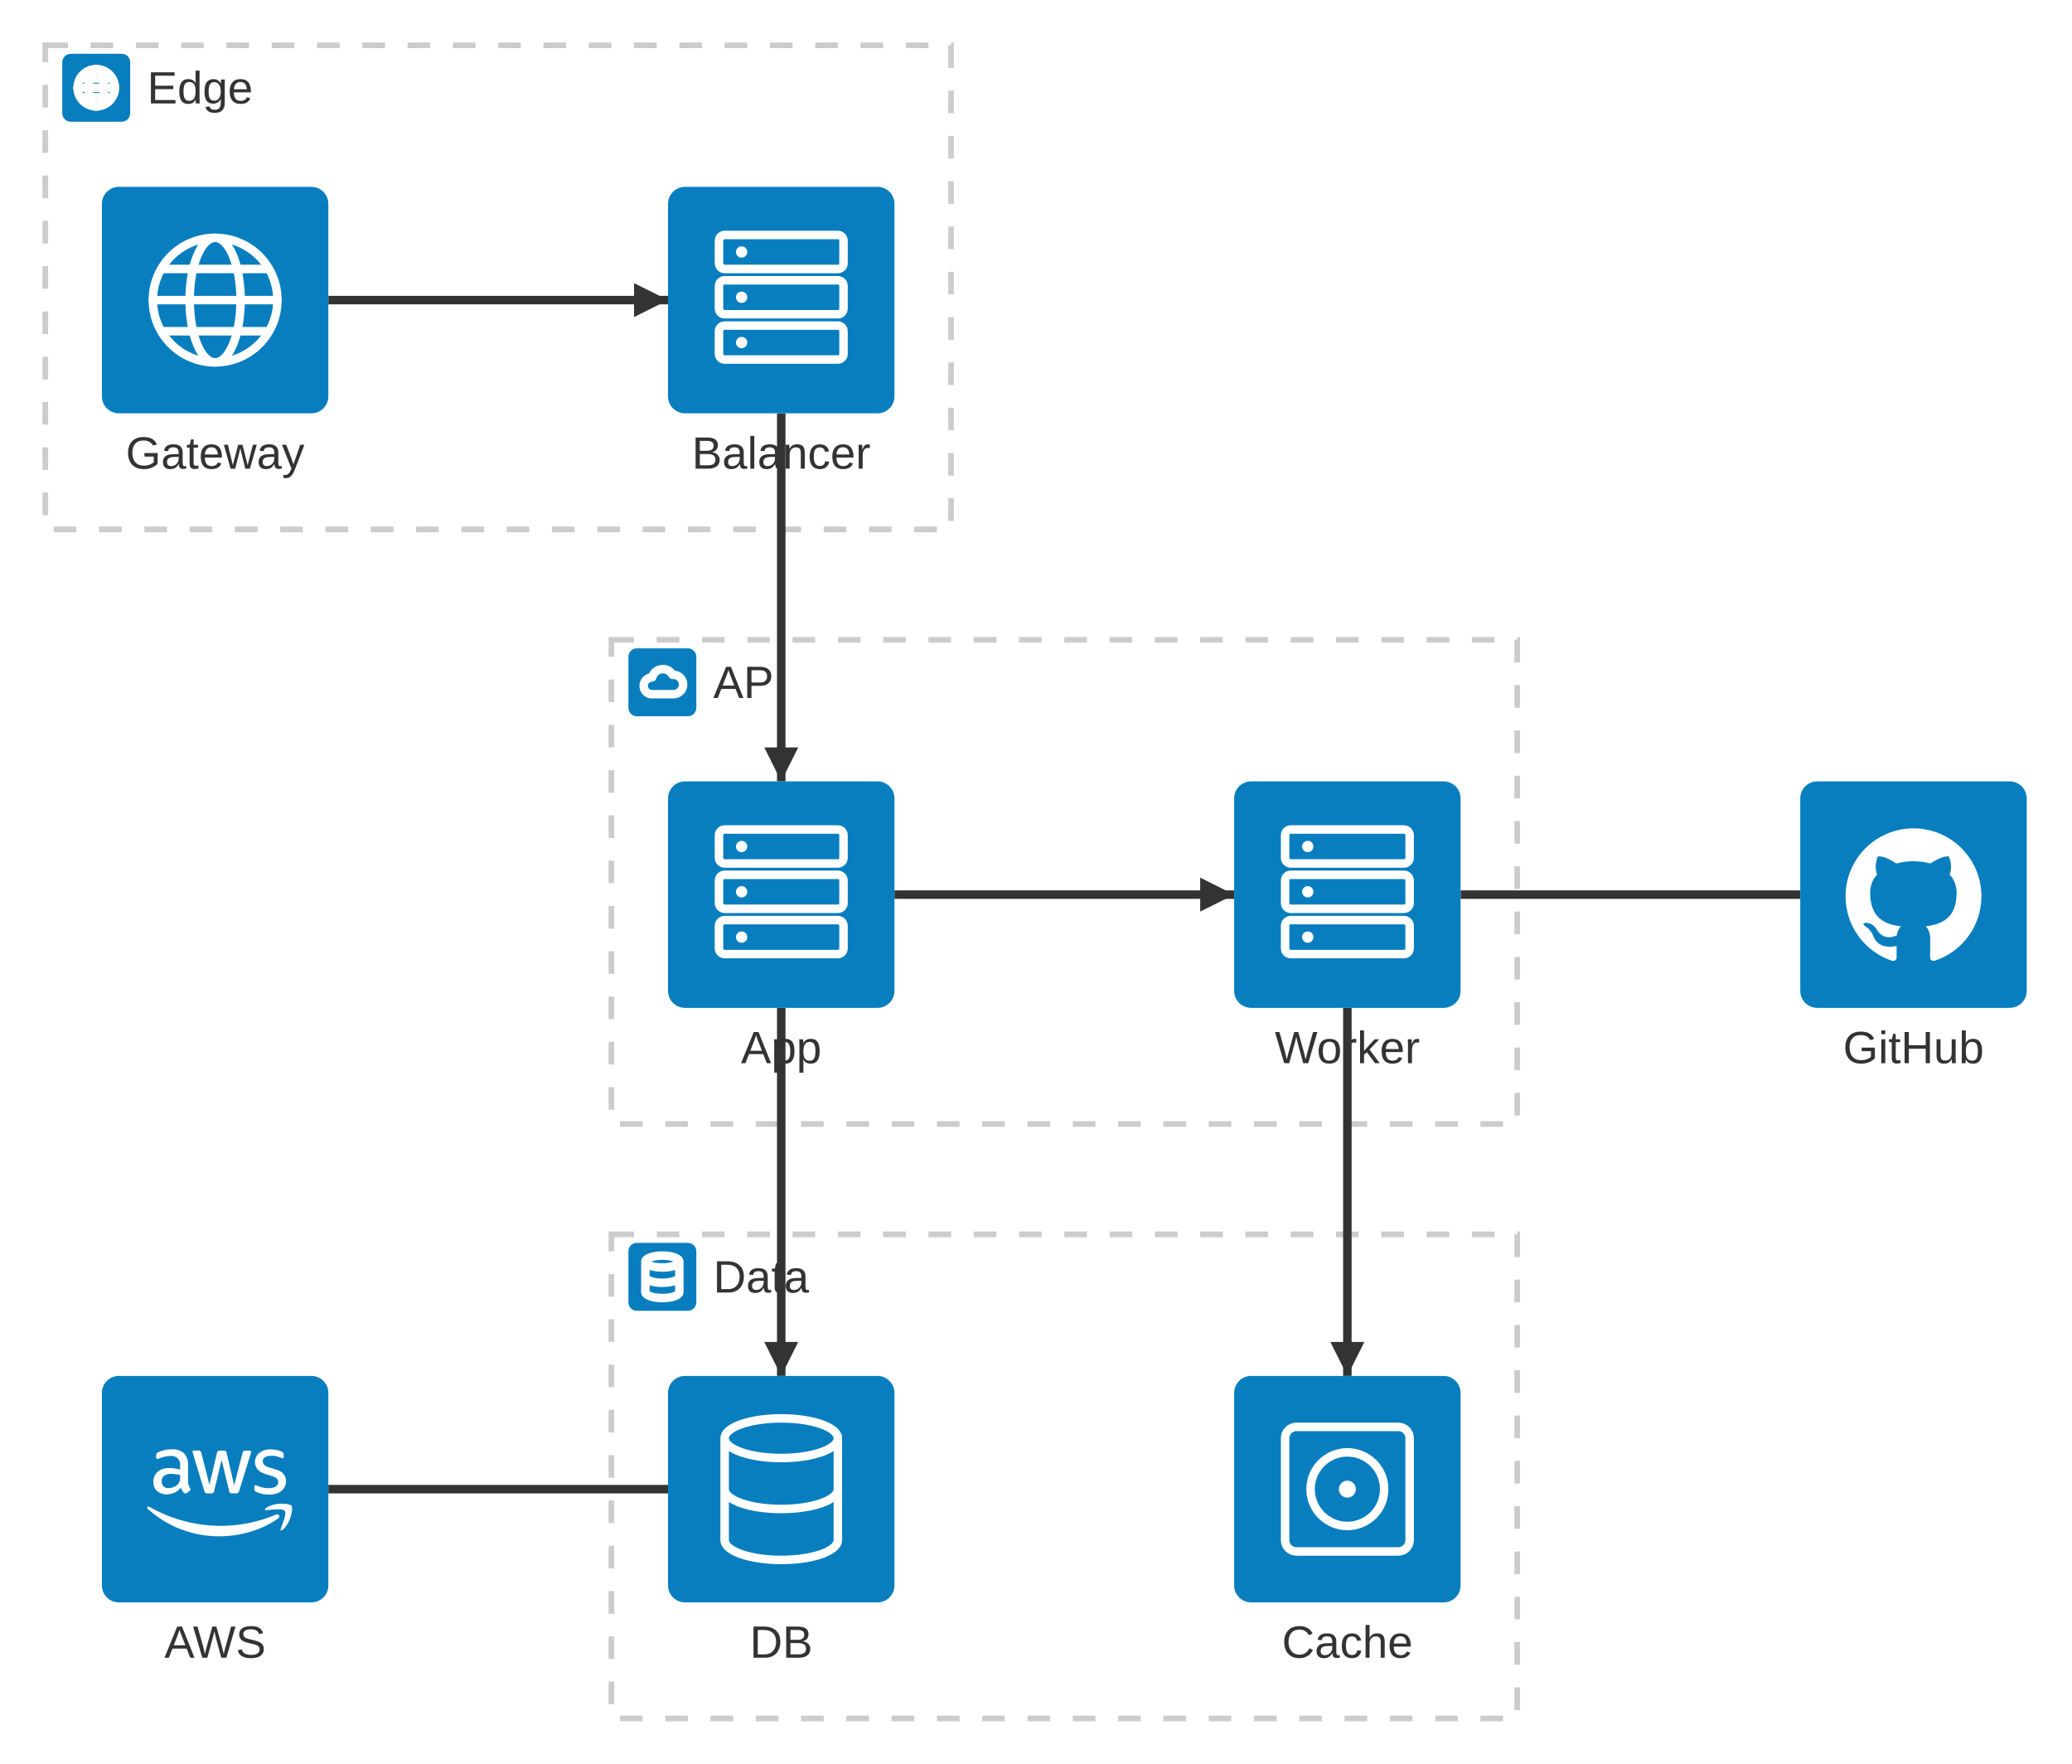
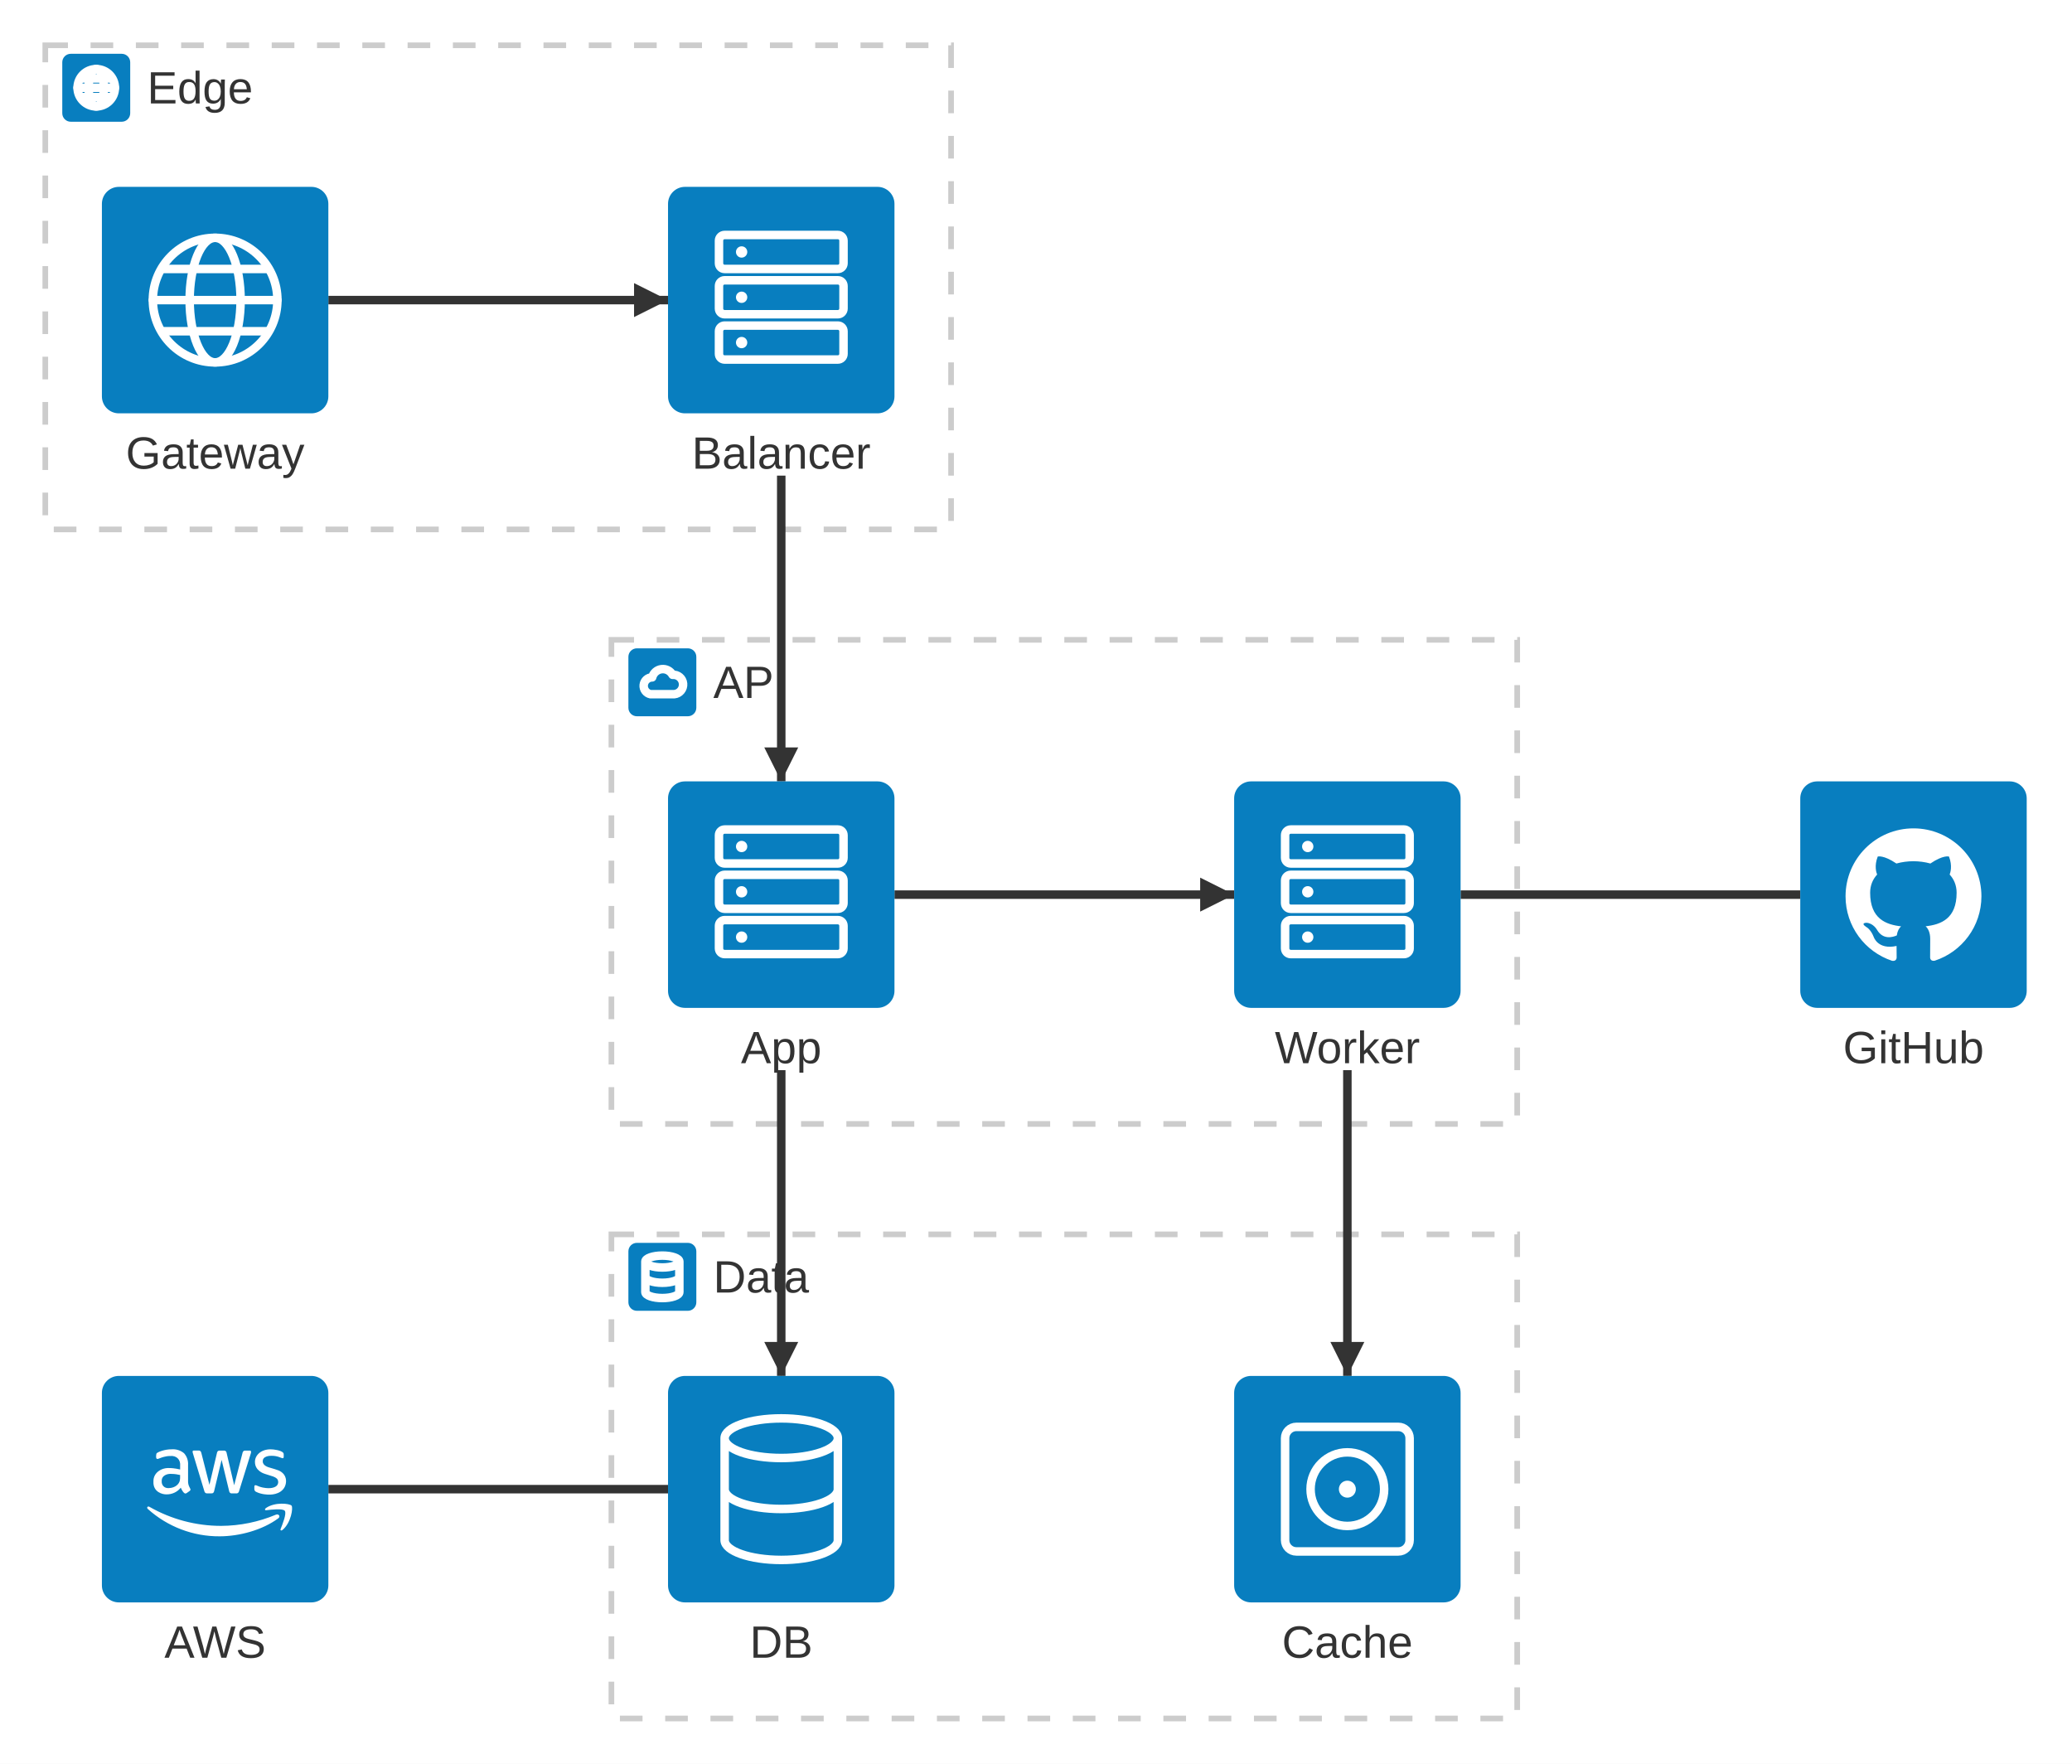
<svg xmlns="http://www.w3.org/2000/svg" id="mermaid" class="architecture" width="732" height="623" viewBox="-76 -106 732 623" role="graphics-document document" aria-roledescription="architecture">
  <style>#mermaid{font-family:"trebuchet ms",verdana,arial,sans-serif;font-size:16px;fill:#333;}#mermaid .ai{fill:#087ebf;}#mermaid .ag{fill:none;stroke:#cccccc;stroke-width:2px;stroke-dasharray:8;}#mermaid .ae{fill:none;stroke:#333;stroke-width:3px;}#mermaid .ah{fill:#333;}#mermaid .aj{fill:#333;}#mermaid .agl{font-size:16px;}#mermaid .aw{fill:none;stroke:#fff;stroke-width:3px;stroke-linecap:round;stroke-linejoin:round;}#mermaid .awf{fill:#fff;}#mermaid .ael{font-size:14px;}</style>
  <rect x="-76" y="-106" width="732" height="623" fill="white" />
  <rect class="ag" x="140" y="120" width="320" height="171" />
  <rect class="ai" x="146" y="123" width="24" height="24" rx="3" />
  <path class="aw" d="M153.8,139.2a3,3 0 0 1 0.6,-5.94a3.9,3.9 0 0 1 7.2,-0.9a3,3 0 0 1 0.6,6.84z" />
  <text class="agl" x="176" y="135" text-anchor="start" dominant-baseline="central">API</text>
  <rect class="ag" x="140" y="330" width="320" height="171" />
  <rect class="ai" x="146" y="333" width="24" height="24" rx="3" />
  <path class="aw" d="M152,339.6a6,2.1 0 0 0 12,0a6,2.1 0 0 0 -12,0v10.8M152,343.2M152,350.4a6,2.1 0 0 0 12,0v-10.8M152,345a6,2.1 0 0 0 12,0" />
  <text class="agl" x="176" y="345" text-anchor="start" dominant-baseline="central">Data</text>
  <rect class="ag" x="-60" y="-90" width="320" height="171" />
  <rect class="ai" x="-54" y="-87" width="24" height="24" rx="3" />
  <circle class="aw" cx="-42" cy="-75" r="6.6" />
  <ellipse class="aw" cx="-42" cy="-75" rx="2.7" ry="6.6" />
  <path class="aw" d="M-48.6,-75H-35.4M-47.4,-78.3H-36.6M-47.4,-71.7H-36.6" />
  <text class="agl" x="-24" y="-75" text-anchor="start" dominant-baseline="central">Edge</text>
  <path class="ae" d="M40,0L160,0" />
  <path class="ah" d="M160,0L148,6L148,-6z" />
-   <path class="ae" d="M200,40L200,170" />
+   <path class="ae" d="M200,62L200,170" />
  <path class="ah" d="M200,170L194,158L206,158z" />
  <path class="ae" d="M240,210L360,210" />
  <path class="ah" d="M360,210L348,216L348,204z" />
-   <path class="ae" d="M200,250L200,380" />
+   <path class="ae" d="M200,272L200,380" />
  <path class="ah" d="M200,380L194,368L206,368z" />
-   <path class="ae" d="M400,250L400,380" />
+   <path class="ae" d="M400,272L400,380" />
  <path class="ah" d="M400,380L394,368L406,368z" />
  <path class="ae" d="M440,210L560,210" />
  <path class="ae" d="M160,420L40,420" />
  <g class="architecture-service" id="service-gw">
    <rect class="ai" x="-40" y="-40" width="80" height="80" rx="6" />
    <circle class="aw" cx="0" cy="0" r="22" />
    <ellipse class="aw" cx="0" cy="0" rx="9" ry="22" />
    <path class="aw" d="M-22,0H22M-18,-11H18M-18,11H18" />
    <text x="0" y="54" text-anchor="middle" dominant-baseline="central">Gateway</text>
  </g>
  <g class="architecture-service" id="service-lb">
    <rect class="ai" x="160" y="-40" width="80" height="80" rx="6" />
    <rect class="aw" x="178" y="-23" width="44" height="12" rx="2" />
    <circle class="awf" cx="186" cy="-17" r="2" />
    <rect class="aw" x="178" y="-7" width="44" height="12" rx="2" />
    <circle class="awf" cx="186" cy="-1" r="2" />
    <rect class="aw" x="178" y="9" width="44" height="12" rx="2" />
    <circle class="awf" cx="186" cy="15" r="2" />
    <text x="200" y="54" text-anchor="middle" dominant-baseline="central">Balancer</text>
  </g>
  <g class="architecture-service" id="service-app">
    <rect class="ai" x="160" y="170" width="80" height="80" rx="6" />
    <rect class="aw" x="178" y="187" width="44" height="12" rx="2" />
    <circle class="awf" cx="186" cy="193" r="2" />
    <rect class="aw" x="178" y="203" width="44" height="12" rx="2" />
    <circle class="awf" cx="186" cy="209" r="2" />
    <rect class="aw" x="178" y="219" width="44" height="12" rx="2" />
    <circle class="awf" cx="186" cy="225" r="2" />
    <text x="200" y="264" text-anchor="middle" dominant-baseline="central">App</text>
  </g>
  <g class="architecture-service" id="service-worker">
    <rect class="ai" x="360" y="170" width="80" height="80" rx="6" />
    <rect class="aw" x="378" y="187" width="44" height="12" rx="2" />
    <circle class="awf" cx="386" cy="193" r="2" />
    <rect class="aw" x="378" y="203" width="44" height="12" rx="2" />
    <circle class="awf" cx="386" cy="209" r="2" />
    <rect class="aw" x="378" y="219" width="44" height="12" rx="2" />
    <circle class="awf" cx="386" cy="225" r="2" />
    <text x="400" y="264" text-anchor="middle" dominant-baseline="central">Worker</text>
  </g>
  <g class="architecture-service" id="service-db">
    <rect class="ai" x="160" y="380" width="80" height="80" rx="6" />
    <path class="aw" d="M180,402a20,7 0 0 0 40,0a20,7 0 0 0 -40,0v36M180,414M180,438a20,7 0 0 0 40,0v-36M180,420a20,7 0 0 0 40,0" />
    <text x="200" y="474" text-anchor="middle" dominant-baseline="central">DB</text>
  </g>
  <g class="architecture-service" id="service-cache">
    <rect class="ai" x="360" y="380" width="80" height="80" rx="6" />
    <rect class="aw" x="378" y="398" width="44" height="44" rx="4" />
    <circle class="aw" cx="400" cy="420" r="13" />
    <circle class="awf" cx="400" cy="420" r="3" />
    <text x="400" y="474" text-anchor="middle" dominant-baseline="central">Cache</text>
  </g>
  <g class="architecture-service" id="service-gh">
    <rect class="ai" x="560" y="170" width="80" height="80" rx="6" />
    <path class="awf" transform="translate(576,186) scale(2)" d="M12 .297c-6.63 0-12 5.373-12 12 0 5.303 3.438 9.8 8.205 11.385.6.113.82-.258.82-.577 0-.285-.01-1.04-.015-2.04-3.338.724-4.042-1.61-4.042-1.61C4.422 18.07 3.633 17.7 3.633 17.7c-1.087-.744.084-.729.084-.729 1.205.084 1.838 1.236 1.838 1.236 1.07 1.835 2.809 1.305 3.495.998.108-.776.417-1.305.76-1.605-2.665-.3-5.466-1.332-5.466-5.93 0-1.31.465-2.38 1.235-3.22-.135-.303-.54-1.523.105-3.176 0 0 1.005-.322 3.3 1.23.96-.267 1.98-.399 3-.405 1.02.006 2.04.138 3 .405 2.28-1.552 3.285-1.23 3.285-1.23.645 1.653.24 2.873.12 3.176.765.84 1.23 1.91 1.23 3.22 0 4.61-2.805 5.625-5.475 5.92.42.36.81 1.096.81 2.22 0 1.606-.015 2.896-.015 3.286 0 .315.21.69.825.57C20.565 22.092 24 17.592 24 12.297c0-6.627-5.373-12-12-12" />
    <text x="600" y="264" text-anchor="middle" dominant-baseline="central">GitHub</text>
  </g>
  <g class="architecture-service" id="service-aws">
    <rect class="ai" x="-40" y="380" width="80" height="80" rx="6" />
    <path class="awf" transform="translate(-24,400.8) scale(0.08)" d="M180.4 203c-.7 22.6 10.6 32.7 10.9 39-.1 1.3-.6 2.5-1.3 3.6s-1.7 2-2.8 2.6l-12.8 9c-1.7 1.2-3.6 1.8-5.6 1.9-.4 0-8.2 1.8-20.5-25.6-7.5 9.4-17 16.9-27.9 22s-22.7 7.7-34.7 7.5c-16.3 .9-60.4-9.2-58.1-56.2-1.6-38.3 34.1-62.1 70.9-60 7.1 0 21.6 .4 47 6.3l0-15.6c2.7-26.5-14.7-47-44.8-43.9-2.4 0-19.4-.5-45.8 10.1-7.4 3.4-8.3 2.8-10.8 2.8-7.4 0-4.4-21.5-2.9-24.2 5.2-6.4 35.9-18.4 65.9-18.2 20.1-1.8 40.1 4.4 55.7 17.3 6.3 7.1 11.2 15.4 14.2 24.4s4.2 18.5 3.5 28l0 69.3zM94 235.4c32.4-.5 46.2-20 49.3-30.5 2.5-10.1 2.1-16.4 2.1-27.4-9.7-2.3-23.6-4.9-39.6-4.9-15.2-1.1-42.8 5.6-41.7 32.3-1.2 16.8 11.1 31.4 30 30.5zm170.9 23.1c-7.9 .7-11.5-4.9-12.7-10.4L202.4 83.4c-1-2.8-1.6-5.6-1.9-8.6-.2-1.2 .1-2.4 .8-3.4s1.8-1.6 3-1.8c.2 0-2.1 0 22.2 0 8.8-.9 11.6 6 12.6 10.4L274.9 220.8 308.1 80c.5-3.2 2.9-11.1 12.8-10.2l17.2 0c2.2-.2 11.1-.5 12.7 10.4L384.1 222.7 421 80.1c.5-2.2 2.7-11.4 12.7-10.4l19.7 0c.9-.1 6.2-.8 5.3 8.6-.4 1.8 3.4-10.7-52.8 169.9-1.1 5.5-4.8 11.1-12.7 10.4l-18.7 0c-10.9 1.2-12.5-9.7-12.7-10.7l-33.2-137.1-32.8 137c-.2 1.1-1.7 11.9-12.7 10.7l-18.3 0 0 0zm273.5 5.6c-5.9 0-33.9-.3-57.4-12.3-2.3-1-4.3-2.6-5.7-4.8s-2.1-4.6-2.1-7.1l0-10.7c0-8.5 6.2-6.9 8.8-5.9 10 4.1 16.5 7.1 28.8 9.6 36.7 7.5 52.8-2.3 56.7-4.5 13.2-7.8 14.2-25.7 5.3-34.9-10.5-8.8-15.5-9.1-53.1-21-4.6-1.3-43.7-13.6-43.8-52.4-.6-28.2 25-56.2 69.5-56 12.7 0 46.4 4.1 55.6 15.6 1.4 2.1 2 4.6 1.9 7l0 10.1c0 4.4-1.6 6.7-4.9 6.7-7.7-.9-21.4-11.2-49.2-10.8-6.9-.4-39.9 .9-38.4 25-.4 19 26.6 26.1 29.7 26.9 36.5 11 48.6 12.8 63.1 29.6 17.1 22.2 7.9 48.3 4.3 55.4-19.1 37.5-68.4 34.4-69.3 34.4zm40.2 104.9c-70 51.7-171.7 79.2-258.5 79.2-117.1 .8-230.3-42.3-317.3-120.7-6.5-5.9-.8-14 7.2-9.5 96.5 55.2 205.7 84.2 316.9 84.1 83-.4 165.1-17.3 241.6-49.5 11.8-5 21.8 7.8 10.1 16.4zm29.2-33.3c-9-11.5-59.3-5.4-81.8-2.7-6.8 .8-7.9-5.1-1.8-9.5 40.1-28.2 105.9-20.1 113.4-10.6 7.5 9.5-2.1 75.4-39.6 106.9-5.8 4.9-11.3 2.3-8.7-4.1 8.4-21.3 27.4-68.5 18.4-80z" />
    <text x="0" y="474" text-anchor="middle" dominant-baseline="central">AWS</text>
  </g>
</svg>
